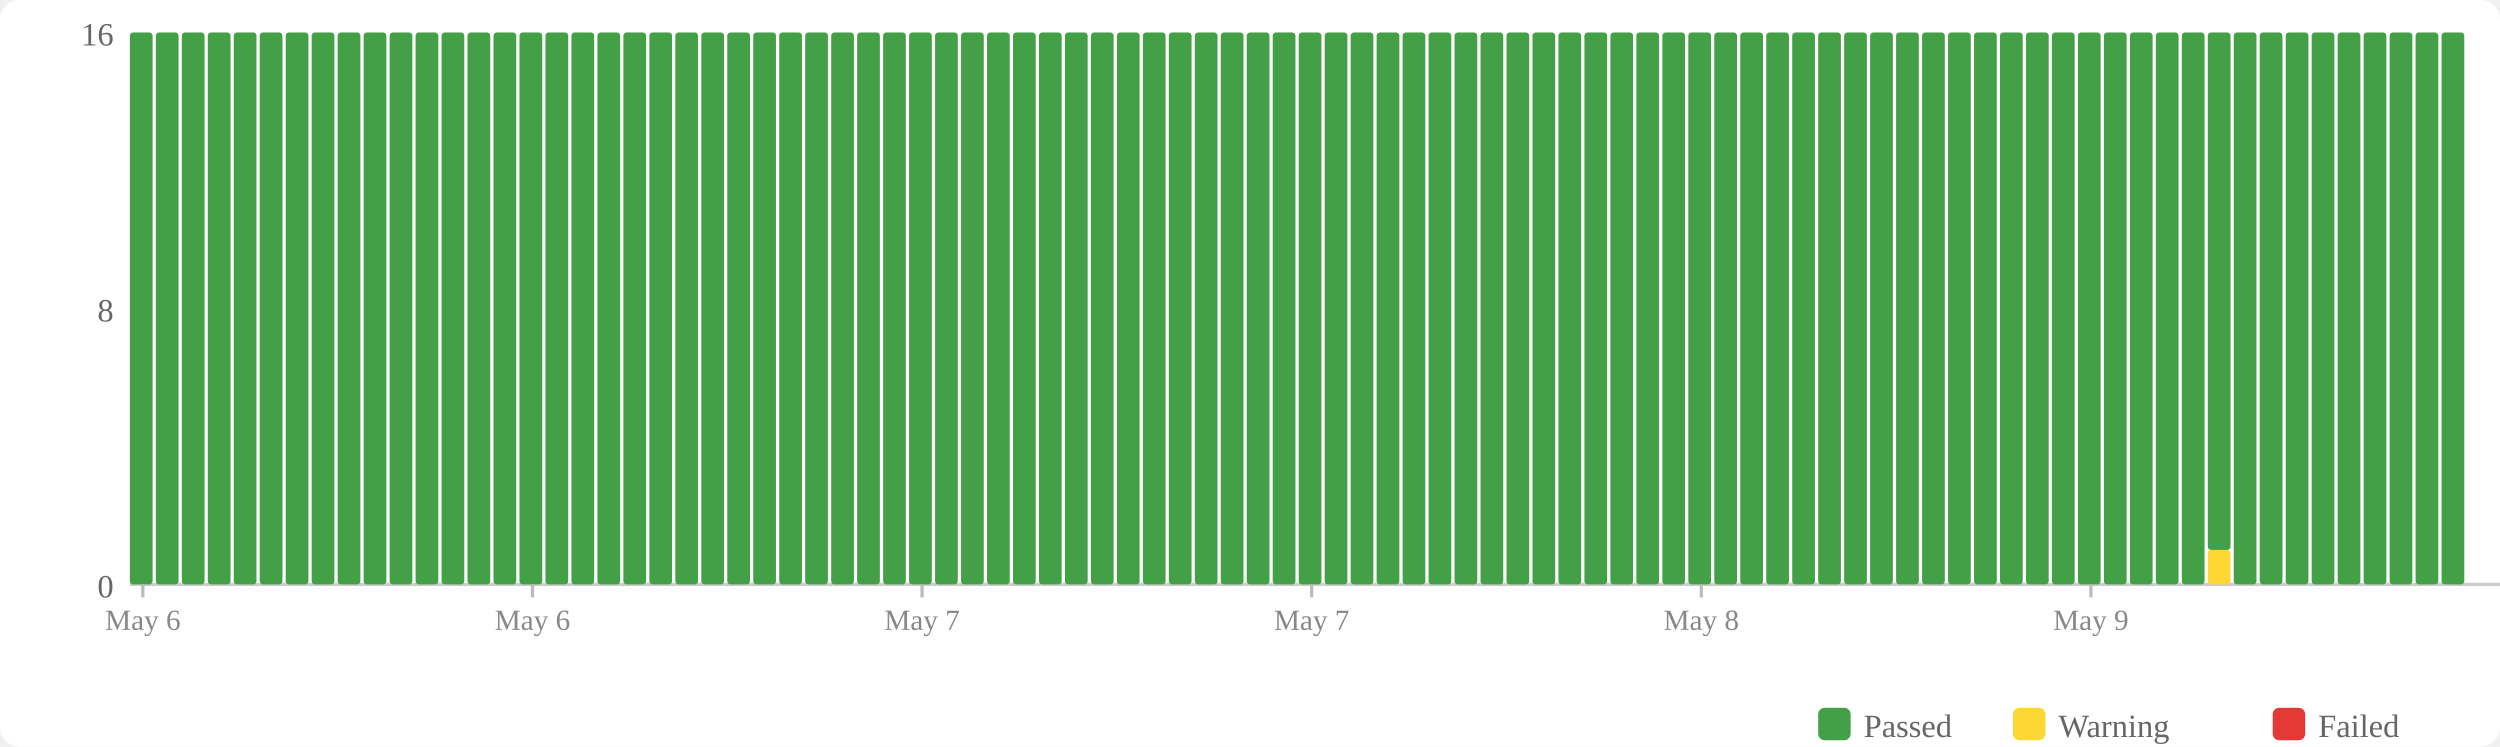
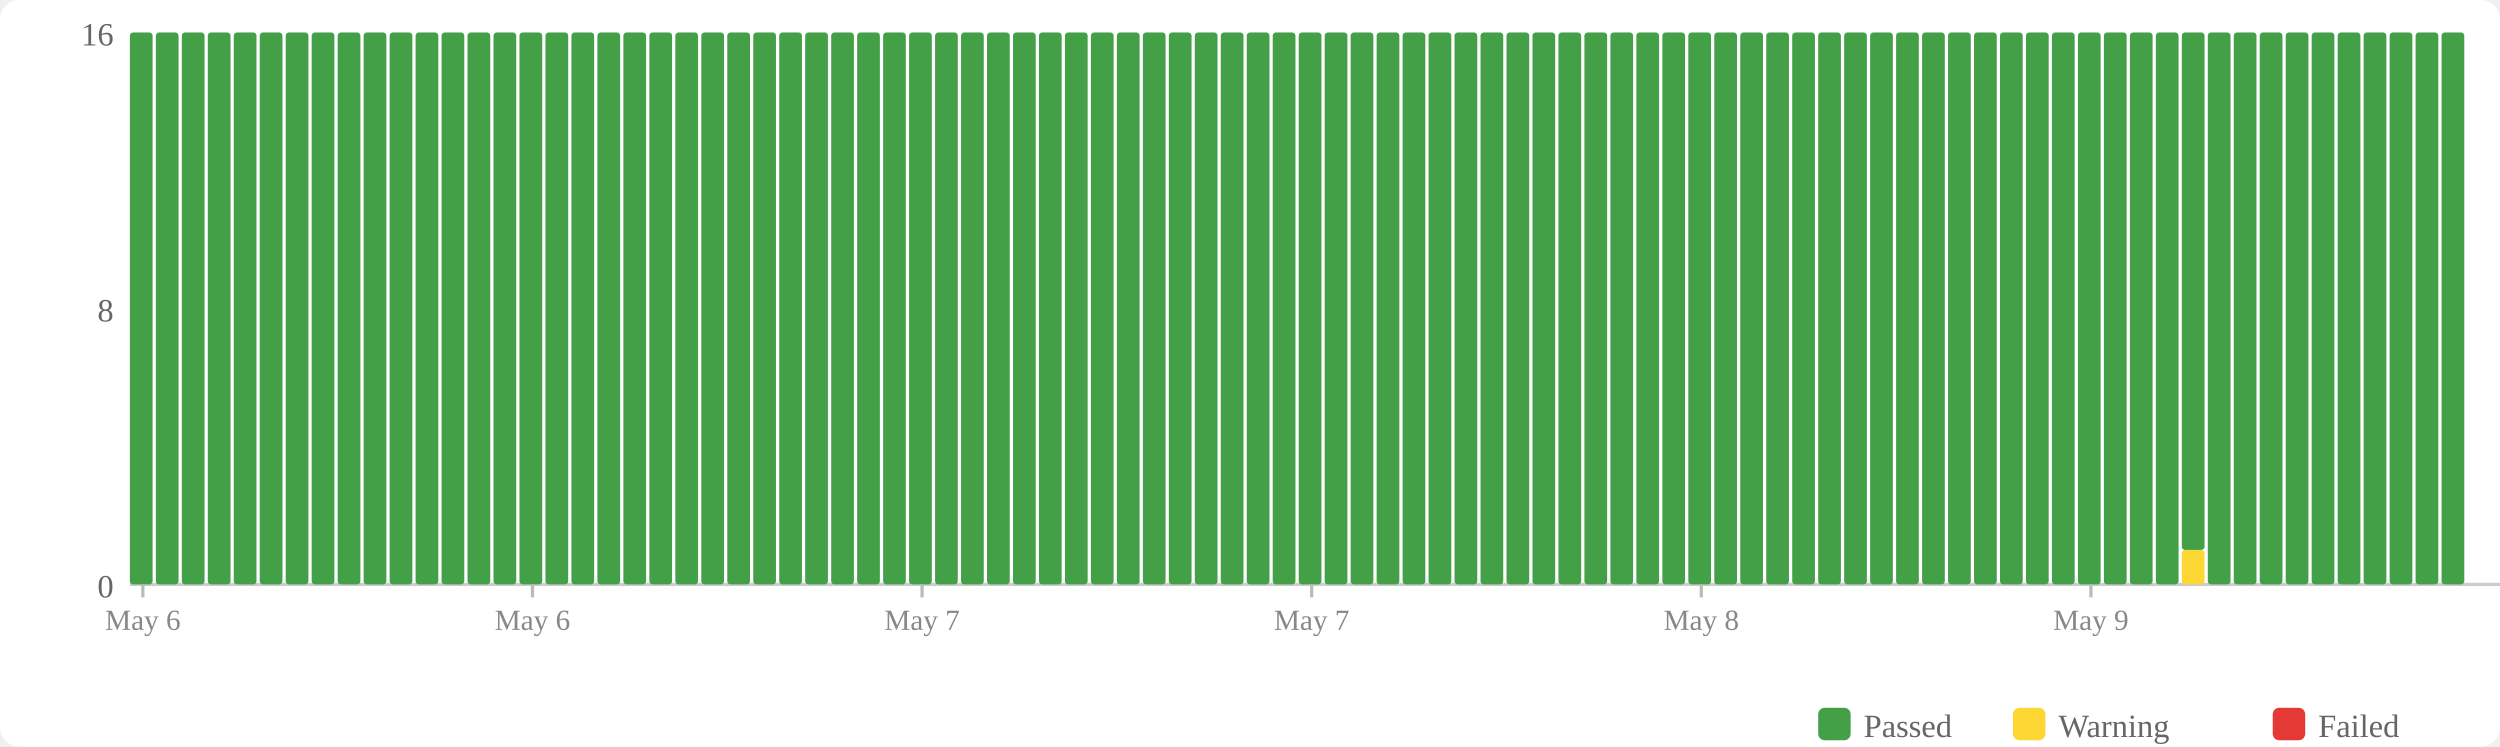
<svg xmlns="http://www.w3.org/2000/svg" width="770" height="230" viewBox="0 0 770 230">
  <rect width="770" height="230" fill="#fff" rx="6" />
  <rect x="560" y="218" width="10" height="10" fill="#43a047" rx="2" />
  <text x="574" y="227" font-size="10" fill="#666">Passed</text>
  <rect x="620" y="218" width="10" height="10" fill="#fdd835" rx="2" />
  <text x="634" y="227" font-size="10" fill="#666">Warning</text>
  <rect x="700" y="218" width="10" height="10" fill="#e53935" rx="2" />
  <text x="714" y="227" font-size="10" fill="#666">Failed</text>
  <text x="35" y="184" text-anchor="end" font-size="10" fill="#666">0</text>
  <text x="35" y="99" text-anchor="end" font-size="10" fill="#666">8</text>
  <text x="35" y="14" text-anchor="end" font-size="10" fill="#666">16</text>
  <line x1="40" y1="180" x2="770" y2="180" stroke="#ccc" stroke-width="1" />
  <rect x="40" y="10" width="7" height="170" fill="#43a047" rx="1" />
  <rect x="48" y="10" width="7" height="170" fill="#43a047" rx="1" />
  <rect x="56" y="10" width="7" height="170" fill="#43a047" rx="1" />
  <rect x="64" y="10" width="7" height="170" fill="#43a047" rx="1" />
  <rect x="72" y="10" width="7" height="170" fill="#43a047" rx="1" />
  <rect x="80" y="10" width="7" height="170" fill="#43a047" rx="1" />
  <rect x="88" y="10" width="7" height="170" fill="#43a047" rx="1" />
  <rect x="96" y="10" width="7" height="170" fill="#43a047" rx="1" />
  <rect x="104" y="10" width="7" height="170" fill="#43a047" rx="1" />
  <rect x="112" y="10" width="7" height="170" fill="#43a047" rx="1" />
  <rect x="120" y="10" width="7" height="170" fill="#43a047" rx="1" />
  <rect x="128" y="10" width="7" height="170" fill="#43a047" rx="1" />
  <rect x="136" y="10" width="7" height="170" fill="#43a047" rx="1" />
  <rect x="144" y="10" width="7" height="170" fill="#43a047" rx="1" />
  <rect x="152" y="10" width="7" height="170" fill="#43a047" rx="1" />
  <rect x="160" y="10" width="7" height="170" fill="#43a047" rx="1" />
  <rect x="168" y="10" width="7" height="170" fill="#43a047" rx="1" />
  <rect x="176" y="10" width="7" height="170" fill="#43a047" rx="1" />
  <rect x="184" y="10" width="7" height="170" fill="#43a047" rx="1" />
  <rect x="192" y="10" width="7" height="170" fill="#43a047" rx="1" />
  <rect x="200" y="10" width="7" height="170" fill="#43a047" rx="1" />
  <rect x="208" y="10" width="7" height="170" fill="#43a047" rx="1" />
  <rect x="216" y="10" width="7" height="170" fill="#43a047" rx="1" />
  <rect x="224" y="10" width="7" height="170" fill="#43a047" rx="1" />
  <rect x="232" y="10" width="7" height="170" fill="#43a047" rx="1" />
  <rect x="240" y="10" width="7" height="170" fill="#43a047" rx="1" />
  <rect x="248" y="10" width="7" height="170" fill="#43a047" rx="1" />
  <rect x="256" y="10" width="7" height="170" fill="#43a047" rx="1" />
  <rect x="264" y="10" width="7" height="170" fill="#43a047" rx="1" />
  <rect x="272" y="10" width="7" height="170" fill="#43a047" rx="1" />
  <rect x="280" y="10" width="7" height="170" fill="#43a047" rx="1" />
  <rect x="288" y="10" width="7" height="170" fill="#43a047" rx="1" />
  <rect x="296" y="10" width="7" height="170" fill="#43a047" rx="1" />
  <rect x="304" y="10" width="7" height="170" fill="#43a047" rx="1" />
  <rect x="312" y="10" width="7" height="170" fill="#43a047" rx="1" />
  <rect x="320" y="10" width="7" height="170" fill="#43a047" rx="1" />
  <rect x="328" y="10" width="7" height="170" fill="#43a047" rx="1" />
  <rect x="336" y="10" width="7" height="170" fill="#43a047" rx="1" />
  <rect x="344" y="10" width="7" height="170" fill="#43a047" rx="1" />
  <rect x="352" y="10" width="7" height="170" fill="#43a047" rx="1" />
  <rect x="360" y="10" width="7" height="170" fill="#43a047" rx="1" />
  <rect x="368" y="10" width="7" height="170" fill="#43a047" rx="1" />
  <rect x="376" y="10" width="7" height="170" fill="#43a047" rx="1" />
  <rect x="384" y="10" width="7" height="170" fill="#43a047" rx="1" />
  <rect x="392" y="10" width="7" height="170" fill="#43a047" rx="1" />
  <rect x="400" y="10" width="7" height="170" fill="#43a047" rx="1" />
  <rect x="408" y="10" width="7" height="170" fill="#43a047" rx="1" />
  <rect x="416" y="10" width="7" height="170" fill="#43a047" rx="1" />
  <rect x="424" y="10" width="7" height="170" fill="#43a047" rx="1" />
  <rect x="432" y="10" width="7" height="170" fill="#43a047" rx="1" />
  <rect x="440" y="10" width="7" height="170" fill="#43a047" rx="1" />
  <rect x="448" y="10" width="7" height="170" fill="#43a047" rx="1" />
  <rect x="456" y="10" width="7" height="170" fill="#43a047" rx="1" />
  <rect x="464" y="10" width="7" height="170" fill="#43a047" rx="1" />
  <rect x="472" y="10" width="7" height="170" fill="#43a047" rx="1" />
  <rect x="480" y="10" width="7" height="170" fill="#43a047" rx="1" />
  <rect x="488" y="10" width="7" height="170" fill="#43a047" rx="1" />
  <rect x="496" y="10" width="7" height="170" fill="#43a047" rx="1" />
  <rect x="504" y="10" width="7" height="170" fill="#43a047" rx="1" />
  <rect x="512" y="10" width="7" height="170" fill="#43a047" rx="1" />
  <rect x="520" y="10" width="7" height="170" fill="#43a047" rx="1" />
  <rect x="528" y="10" width="7" height="170" fill="#43a047" rx="1" />
  <rect x="536" y="10" width="7" height="170" fill="#43a047" rx="1" />
  <rect x="544" y="10" width="7" height="170" fill="#43a047" rx="1" />
  <rect x="552" y="10" width="7" height="170" fill="#43a047" rx="1" />
  <rect x="560" y="10" width="7" height="170" fill="#43a047" rx="1" />
  <rect x="568" y="10" width="7" height="170" fill="#43a047" rx="1" />
  <rect x="576" y="10" width="7" height="170" fill="#43a047" rx="1" />
  <rect x="584" y="10" width="7" height="170" fill="#43a047" rx="1" />
  <rect x="592" y="10" width="7" height="170" fill="#43a047" rx="1" />
  <rect x="600" y="10" width="7" height="170" fill="#43a047" rx="1" />
  <rect x="608" y="10" width="7" height="170" fill="#43a047" rx="1" />
  <rect x="616" y="10" width="7" height="170" fill="#43a047" rx="1" />
  <rect x="624" y="10" width="7" height="170" fill="#43a047" rx="1" />
  <rect x="632" y="10" width="7" height="170" fill="#43a047" rx="1" />
  <rect x="640" y="10" width="7" height="170" fill="#43a047" rx="1" />
  <rect x="648" y="10" width="7" height="170" fill="#43a047" rx="1" />
  <rect x="656" y="10" width="7" height="170" fill="#43a047" rx="1" />
  <rect x="664" y="10" width="7" height="170" fill="#43a047" rx="1" />
-   <rect x="672" y="10" width="7" height="170" fill="#43a047" rx="1" />
-   <rect x="680" y="169.375" width="7" height="10.625" fill="#fdd835" rx="1" />
-   <rect x="680" y="10" width="7" height="159.375" fill="#43a047" rx="1" />
+   <rect x="672" y="169.375" width="7" height="10.625" fill="#fdd835" rx="1" />
+   <rect x="672" y="10" width="7" height="159.375" fill="#43a047" rx="1" />
+   <rect x="680" y="10" width="7" height="170" fill="#43a047" rx="1" />
  <rect x="688" y="10" width="7" height="170" fill="#43a047" rx="1" />
  <rect x="696" y="10" width="7" height="170" fill="#43a047" rx="1" />
  <rect x="704" y="10" width="7" height="170" fill="#43a047" rx="1" />
  <rect x="712" y="10" width="7" height="170" fill="#43a047" rx="1" />
  <rect x="720" y="10" width="7" height="170" fill="#43a047" rx="1" />
  <rect x="728" y="10" width="7" height="170" fill="#43a047" rx="1" />
  <rect x="736" y="10" width="7" height="170" fill="#43a047" rx="1" />
  <rect x="744" y="10" width="7" height="170" fill="#43a047" rx="1" />
  <rect x="752" y="10" width="7" height="170" fill="#43a047" rx="1" />
  <line x1="44.0" y1="180" x2="44.0" y2="184" stroke="#bbb" stroke-width="1" />
  <text x="44.0" y="194" text-anchor="middle" font-size="9" fill="#888">May 6</text>
  <line x1="164.0" y1="180" x2="164.0" y2="184" stroke="#bbb" stroke-width="1" />
  <text x="164.0" y="194" text-anchor="middle" font-size="9" fill="#888">May 6</text>
  <line x1="284.0" y1="180" x2="284.0" y2="184" stroke="#bbb" stroke-width="1" />
  <text x="284.0" y="194" text-anchor="middle" font-size="9" fill="#888">May 7</text>
  <line x1="404.0" y1="180" x2="404.0" y2="184" stroke="#bbb" stroke-width="1" />
  <text x="404.0" y="194" text-anchor="middle" font-size="9" fill="#888">May 7</text>
  <line x1="524.0" y1="180" x2="524.0" y2="184" stroke="#bbb" stroke-width="1" />
  <text x="524.0" y="194" text-anchor="middle" font-size="9" fill="#888">May 8</text>
  <line x1="644.0" y1="180" x2="644.0" y2="184" stroke="#bbb" stroke-width="1" />
  <text x="644.0" y="194" text-anchor="middle" font-size="9" fill="#888">May 9</text>
</svg>
